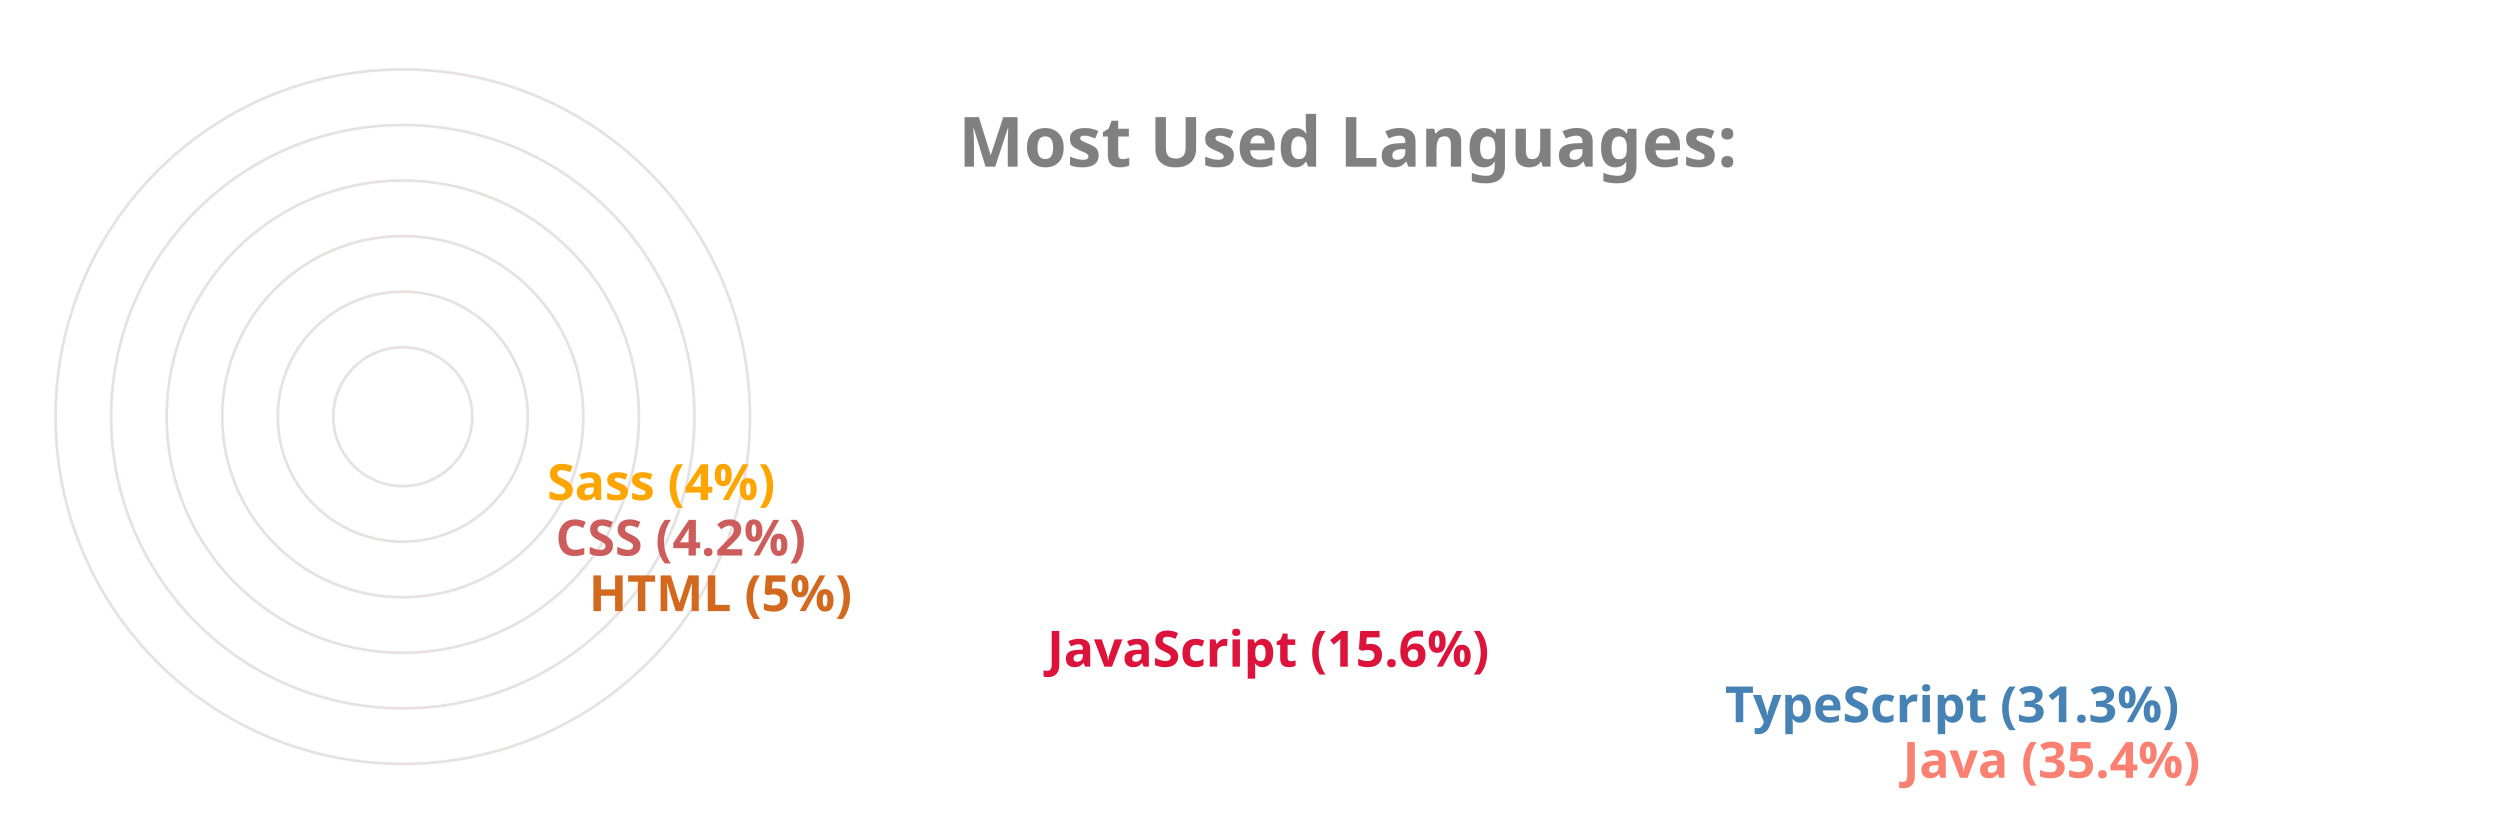
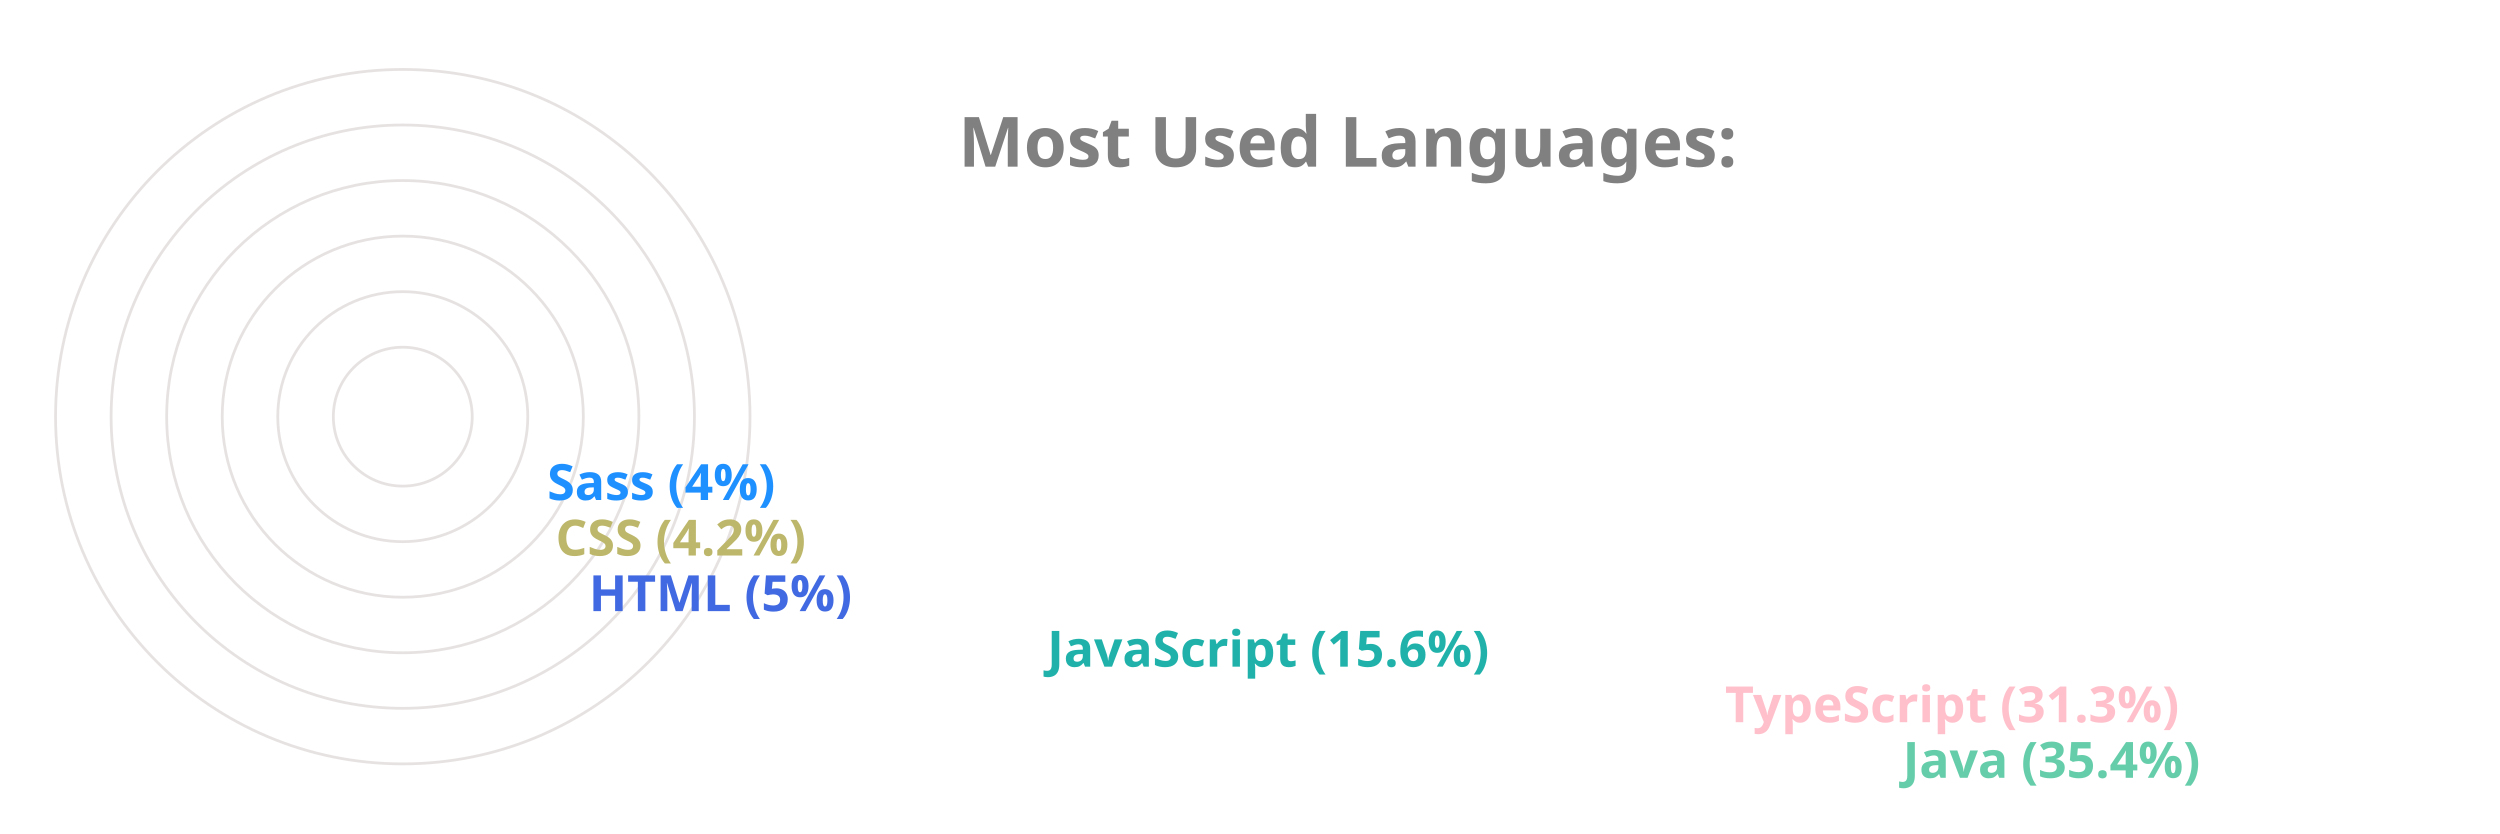
<svg xmlns="http://www.w3.org/2000/svg" viewBox="0 0 650 300" height="200px" width="600px">
  <style>
		.label {
			font: bold 25px sans-serif;
			color: #404040;
			-webkit-text-stroke: 1px white;
	  	}
		.name {
			font: bold 18px sans-serif;
			color: #404040;
	  	}

		.line {
			stroke-dasharray: 1000;
			stroke-dashoffset: 1000;
			animation: dash 3.5s ease-in-out forwards;	
			animation-iteration-count: infinite;
			animation-direction: alternate-reverse;
		}

		.path {
			stroke-dasharray: 1000;
			stroke-dashoffset: 1000;
			animation: dash 3.5s ease-in-out forwards;	
			animation-iteration-count: infinite;
			animation-direction: alternate-reverse;
		}
		  
		@keyframes dash {
			to {
				stroke-dashoffset: 0;
			}
		}

	</style>
  <g stroke="#E6E2E1" fill="none" stroke-width="1">
    <circle cx="20" cy="150" r="125" />
    <circle cx="20" cy="150" r="105" />
    <circle cx="20" cy="150" r="85" />
    <circle cx="20" cy="150" r="65" />
    <circle cx="20" cy="150" r="45" />
    <circle cx="20" cy="150" r="25" />
  </g>
  <g fill="none" stroke-width="20" class="line">
-     <line x2="550" y2="275" x1="20" y1="275" stroke="Salmon" />
-     <line x2="486" y2="255" x1="20" y1="255" stroke="SteelBlue" />
-     <line x2="242" y2="235" x1="20" y1="235" stroke="Crimson" />
-     <line x2="77" y2="215" x1="20" y1="215" stroke="Chocolate" />
-     <line x2="65" y2="195" x1="20" y1="195" stroke="IndianRed" />
-     <line x2="62" y2="175" x1="20" y1="175" stroke="Orange" />
+     <line x2="550" y2="275" x1="20" y1="275" stroke="MediumAquaMarine" />
+     <line x2="486" y2="255" x1="20" y1="255" stroke="Pink" />
+     <line x2="242" y2="235" x1="20" y1="235" stroke="LightSeaGreen" />
+     <line x2="77" y2="215" x1="20" y1="215" stroke="RoyalBlue" />
+     <line x2="65" y2="195" x1="20" y1="195" stroke="DarkKhaki" />
+     <line x2="62" y2="175" x1="20" y1="175" stroke="DodgerBlue" />
  </g>
  <g fill="none" stroke-width="20" stroke-linecap="round" class="path">
-     <path d="M 20 275 A 125 125 45 0 1 -82 78" stroke="Salmon" />
-     <path d="M 20 255 A 105 105 45 0 1 -70 95" stroke="SteelBlue" />
-     <path d="M 20 235 A 85 85 45 0 1 -61 126" stroke="Crimson" />
-     <path d="M 20 215 A 65 65 45 0 1 -44 144" stroke="Chocolate" />
-     <path d="M 20 195 A 45 45 45 0 1 -24 146" stroke="IndianRed" />
-     <path d="M 20 175 A 25 25 45 0 1 -4 148" stroke="Orange" />
+     <path d="M 20 275 A 125 125 45 0 1 -82 78" stroke="MediumAquaMarine" />
+     <path d="M 20 255 A 105 105 45 0 1 -70 95" stroke="Pink" />
+     <path d="M 20 235 A 85 85 45 0 1 -61 126" stroke="LightSeaGreen" />
+     <path d="M 20 215 A 65 65 45 0 1 -44 144" stroke="RoyalBlue" />
+     <path d="M 20 195 A 45 45 45 0 1 -24 146" stroke="DarkKhaki" />
+     <path d="M 20 175 A 25 25 45 0 1 -4 148" stroke="DodgerBlue" />
  </g>
  <g class="name">
-     <text x="560" y="280" fill="Salmon">Java (35.4%)</text>
-     <text x="496" y="260" fill="SteelBlue">TypeScript (31.3%)</text>
-     <text x="252" y="240" fill="Crimson">JavaScript (15.6%)</text>
-     <text x="87" y="220" fill="Chocolate">HTML (5%)</text>
-     <text x="75" y="200" fill="IndianRed">CSS (4.2%)</text>
-     <text x="72" y="180" fill="Orange">Sass (4%)</text>
+     <text x="560" y="280" fill="MediumAquaMarine">Java (35.4%)</text>
+     <text x="496" y="260" fill="Pink">TypeScript (31.3%)</text>
+     <text x="252" y="240" fill="LightSeaGreen">JavaScript (15.6%)</text>
+     <text x="87" y="220" fill="RoyalBlue">HTML (5%)</text>
+     <text x="75" y="200" fill="DarkKhaki">CSS (4.2%)</text>
+     <text x="72" y="180" fill="DodgerBlue">Sass (4%)</text>
  </g>
  <g class="label">
    <text x="220" y="60" fill="grey">Most Used Languages:</text>
  </g>
</svg>
